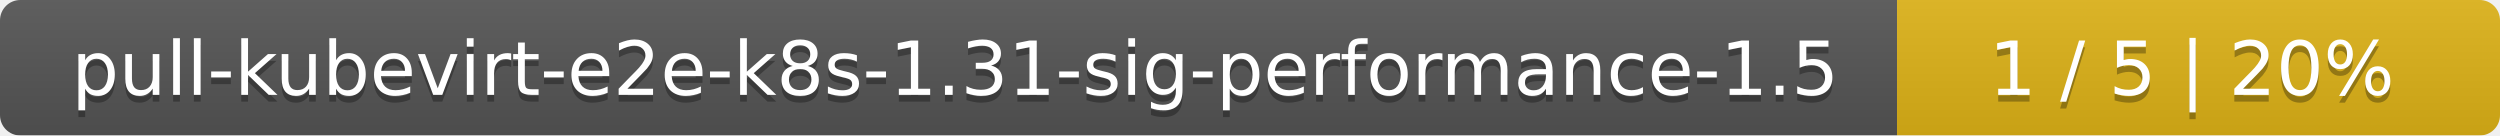
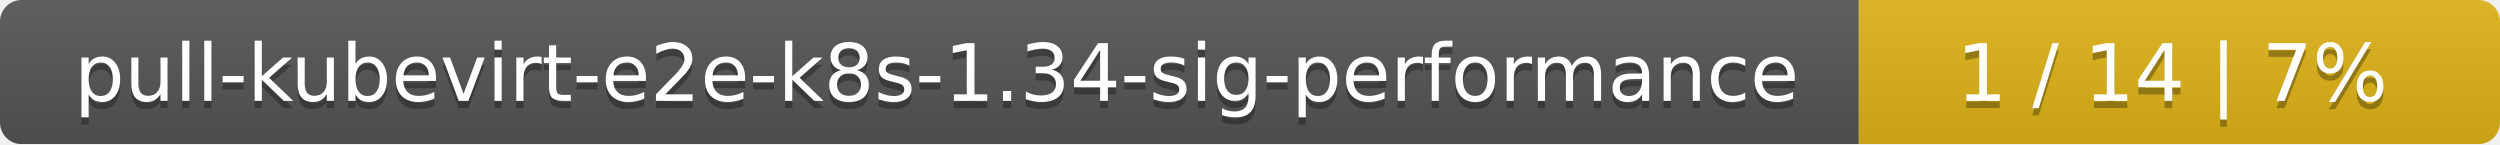
- <svg xmlns="http://www.w3.org/2000/svg" width="369" height="20">
+ <svg xmlns="http://www.w3.org/2000/svg" width="347" height="20">
  <linearGradient id="smooth" x2="0" y2="100%">
    <stop offset="0" stop-color="#bbb" stop-opacity=".1" />
    <stop offset="1" stop-opacity=".1" />
  </linearGradient>
  <mask id="round">
-     <rect width="369" height="20" rx="3" fill="#fff" />
+     <rect width="347" height="20" rx="3" fill="#fff" />
  </mask>
  <g mask="url(#round)">
-     <rect width="280" height="20" fill="#555" />
-     <rect x="280" width="89" height="20" fill="#dfb317" />
-     <rect width="369" height="20" fill="url(#smooth)" />
+     <rect width="258" height="20" fill="#555" />
+     <rect x="258" width="89" height="20" fill="#dfb317" />
+     <rect width="347" height="20" fill="url(#smooth)" />
  </g>
  <g fill="#fff" text-anchor="middle" font-family="DejaVu Sans,Verdana,Geneva,sans-serif" font-size="11">
-     <text x="141" y="15" fill="#010101" fill-opacity=".3">pull-kubevirt-e2e-k8s-1.31-sig-performance-1.5</text>
-     <text x="141" y="14">pull-kubevirt-e2e-k8s-1.31-sig-performance-1.5</text>
-     <text x="323.5" y="15" fill="#010101" fill-opacity=".3">1 / 5    |    20%</text>
-     <text x="323.5" y="14">1 / 5    |    20%</text>
+     <text x="130" y="15" fill="#010101" fill-opacity=".3">pull-kubevirt-e2e-k8s-1.34-sig-performance</text>
+     <text x="130" y="14">pull-kubevirt-e2e-k8s-1.34-sig-performance</text>
+     <text x="301.5" y="15" fill="#010101" fill-opacity=".3">1 / 14    |    7%</text>
+     <text x="301.5" y="14">1 / 14    |    7%</text>
  </g>
</svg>
